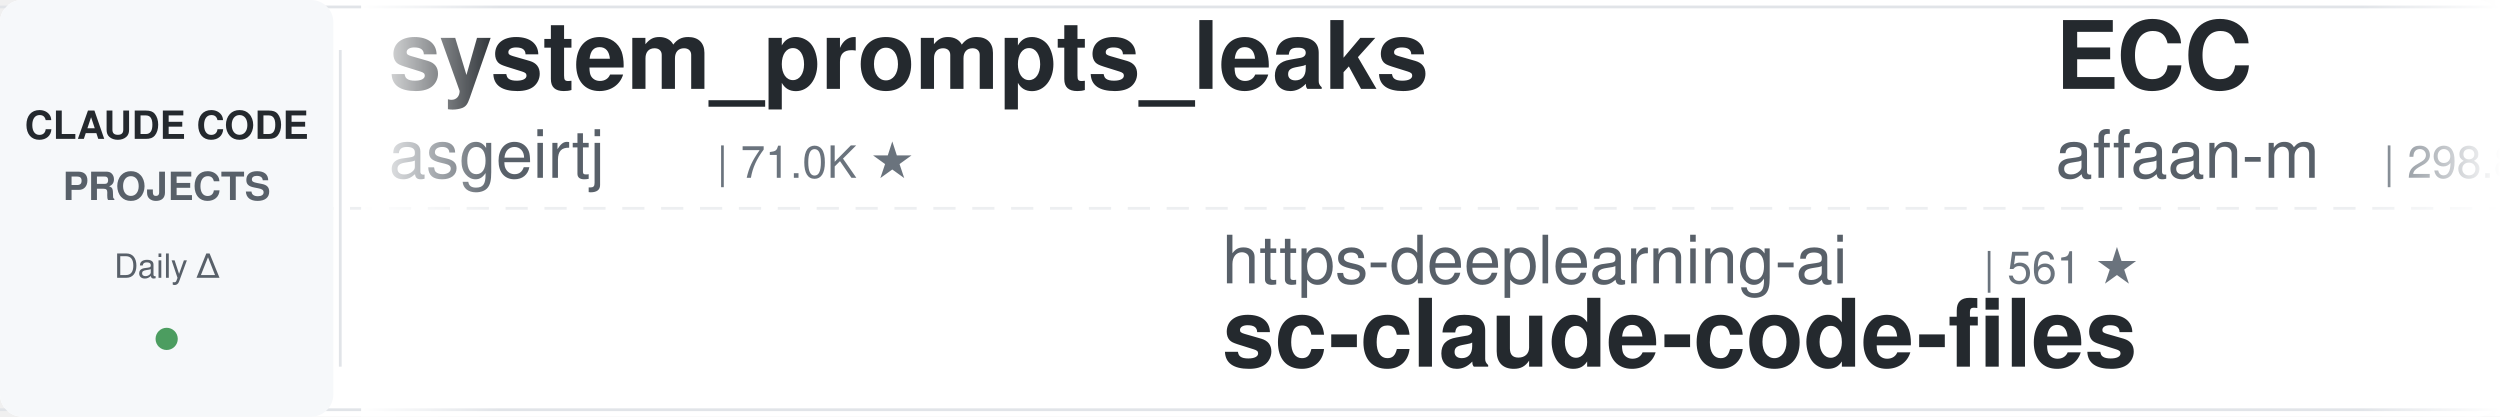
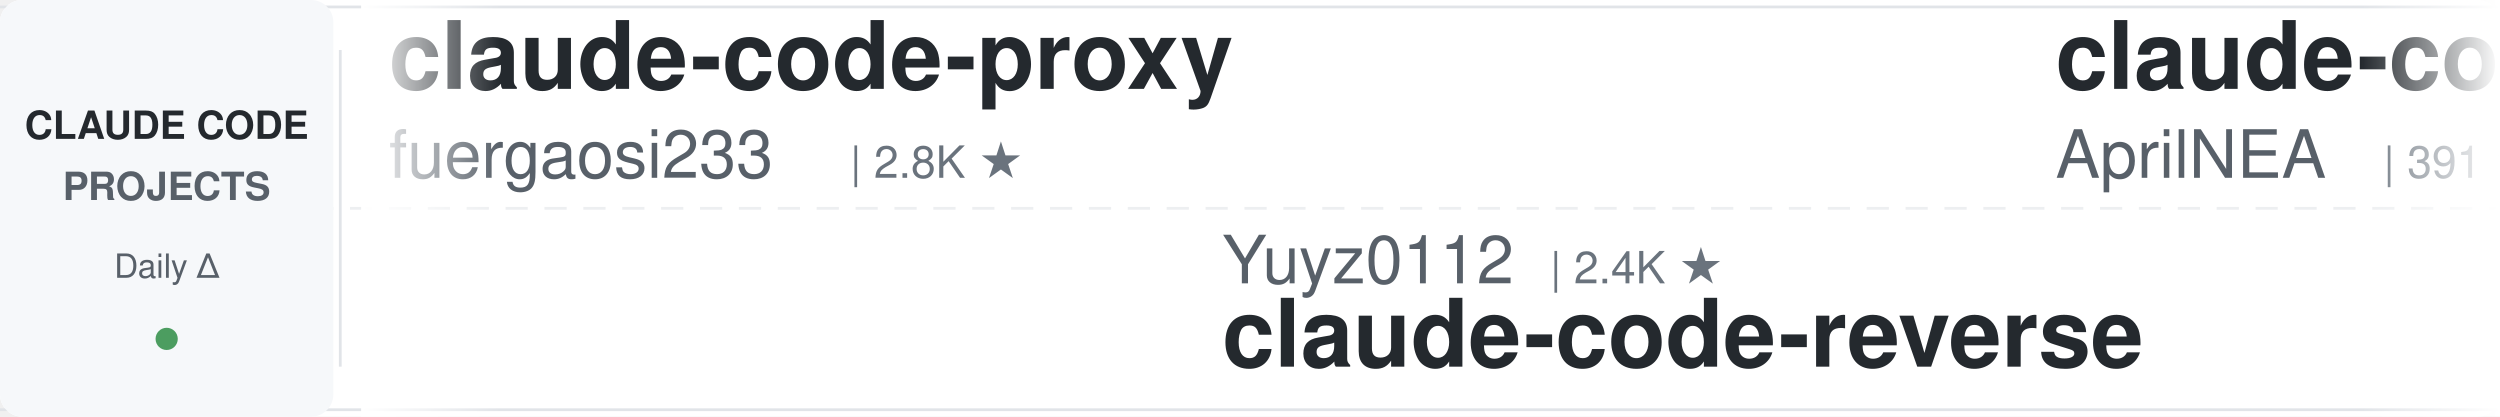
<svg xmlns="http://www.w3.org/2000/svg" width="900" height="150">
  <defs>
    <linearGradient id="leftFade" x1="0%" y1="0%" x2="100%" y2="0%">
      <stop offset="0%" style="stop-color:#ffffff;stop-opacity:1" />
      <stop offset="100%" style="stop-color:#ffffff;stop-opacity:0" />
    </linearGradient>
    <linearGradient id="rightFade" x1="0%" y1="0%" x2="100%" y2="0%">
      <stop offset="0%" style="stop-color:#ffffff;stop-opacity:0" />
      <stop offset="100%" style="stop-color:#ffffff;stop-opacity:1" />
    </linearGradient>
  </defs>
  <rect width="900" height="150" fill="#ffffff" rx="8" />
  <rect x="0" y="2" width="900" height="1" fill="#e1e4e8" />
  <rect x="0" y="147" width="900" height="1" fill="#e1e4e8" />
  <line x1="0" y1="75" x2="900" y2="75" stroke="#e1e4e8" stroke-width="1" stroke-dasharray="8 6" opacity="0.6" />
  <rect x="0" y="0" width="120" height="150" fill="#f6f8fa" rx="8" />
  <text x="60" y="50" font-family="-apple-system, BlinkMacSystemFont, 'Segoe UI', Helvetica, Arial, sans-serif" font-size="14" font-weight="600" fill="#24292e" text-anchor="middle">CLAUDE CODE</text>
  <text x="60" y="72" font-family="-apple-system, BlinkMacSystemFont, 'Segoe UI', Helvetica, Arial, sans-serif" font-size="14" font-weight="600" fill="#586069" text-anchor="middle">PROJECTS</text>
  <text x="60" y="100" font-family="-apple-system, BlinkMacSystemFont, 'Segoe UI', Helvetica, Arial, sans-serif" font-size="12" font-weight="500" fill="#586069" text-anchor="middle">Daily Δ</text>
  <circle cx="60" cy="122" r="4" fill="#22863a" opacity="0.8" />
  <rect x="122" y="18" width="1" height="114" fill="#e1e4e8" />
  <clipPath id="tickerClip">
    <rect x="130" y="0" width="770" height="150" />
  </clipPath>
  <g clip-path="url(#tickerClip)">
    <g id="tickerItems">
      <animateTransform attributeName="transform" attributeType="XML" type="translate" from="0 0" to="-3000 0" dur="54s" repeatCount="indefinite" />
      <g transform="translate(0, 0)">
-         <text x="140" y="32" font-family="-apple-system, BlinkMacSystemFont, 'Segoe UI', Helvetica, Arial, sans-serif" font-size="34" font-weight="600" fill="#24292e">system_prompts_leaks</text>
-         <text x="140" y="64" font-family="-apple-system, BlinkMacSystemFont, 'Segoe UI', Helvetica, Arial, sans-serif" font-size="24" font-weight="400" fill="#586069">asgeirtj</text>
-         <text x="258" y="64" font-family="-apple-system, BlinkMacSystemFont, 'Segoe UI', Helvetica, Arial, sans-serif" font-size="16" font-weight="500" fill="#6a737d">| 71.0K ★</text>
+         <text x="140" y="32" font-family="-apple-system, BlinkMacSystemFont, 'Segoe UI', Helvetica, Arial, sans-serif" font-size="34" font-weight="600" fill="#24292e">claude-code-proxy</text>
+         <text x="140" y="64" font-family="-apple-system, BlinkMacSystemFont, 'Segoe UI', Helvetica, Arial, sans-serif" font-size="24" font-weight="400" fill="#586069">fuergaosi233</text>
+         <text x="306" y="64" font-family="-apple-system, BlinkMacSystemFont, 'Segoe UI', Helvetica, Arial, sans-serif" font-size="16" font-weight="500" fill="#6a737d">| 2.8K ★</text>
      </g>
      <g transform="translate(300, 0)">
-         <text x="140" y="102" font-family="-apple-system, BlinkMacSystemFont, 'Segoe UI', Helvetica, Arial, sans-serif" font-size="24" font-weight="400" fill="#586069">https-deeplearning-ai</text>
-         <text x="414" y="102" font-family="-apple-system, BlinkMacSystemFont, 'Segoe UI', Helvetica, Arial, sans-serif" font-size="16" font-weight="500" fill="#6a737d">| 561 ★</text>
-         <text x="140" y="132" font-family="-apple-system, BlinkMacSystemFont, 'Segoe UI', Helvetica, Arial, sans-serif" font-size="34" font-weight="600" fill="#24292e">sc-claude-code-files</text>
+         <text x="140" y="102" font-family="-apple-system, BlinkMacSystemFont, 'Segoe UI', Helvetica, Arial, sans-serif" font-size="24" font-weight="400" fill="#586069">Yuyz0112</text>
+         <text x="258" y="102" font-family="-apple-system, BlinkMacSystemFont, 'Segoe UI', Helvetica, Arial, sans-serif" font-size="16" font-weight="500" fill="#6a737d">| 2.4K ★</text>
+         <text x="140" y="132" font-family="-apple-system, BlinkMacSystemFont, 'Segoe UI', Helvetica, Arial, sans-serif" font-size="34" font-weight="600" fill="#24292e">claude-code-reverse</text>
      </g>
      <g transform="translate(600, 0)">
-         <text x="140" y="32" font-family="-apple-system, BlinkMacSystemFont, 'Segoe UI', Helvetica, Arial, sans-serif" font-size="34" font-weight="600" fill="#24292e">ECC</text>
-         <text x="140" y="64" font-family="-apple-system, BlinkMacSystemFont, 'Segoe UI', Helvetica, Arial, sans-serif" font-size="24" font-weight="400" fill="#586069">affaan-m</text>
-         <text x="258" y="64" font-family="-apple-system, BlinkMacSystemFont, 'Segoe UI', Helvetica, Arial, sans-serif" font-size="16" font-weight="500" fill="#6a737d">| 298.8K ★</text>
+         <text x="140" y="32" font-family="-apple-system, BlinkMacSystemFont, 'Segoe UI', Helvetica, Arial, sans-serif" font-size="34" font-weight="600" fill="#24292e">claude-code-source</text>
+         <text x="140" y="64" font-family="-apple-system, BlinkMacSystemFont, 'Segoe UI', Helvetica, Arial, sans-serif" font-size="24" font-weight="400" fill="#586069">AprilNEA</text>
+         <text x="258" y="64" font-family="-apple-system, BlinkMacSystemFont, 'Segoe UI', Helvetica, Arial, sans-serif" font-size="16" font-weight="500" fill="#6a737d">| 391 ★</text>
      </g>
      <g transform="translate(900, 0)">
-         <text x="140" y="102" font-family="-apple-system, BlinkMacSystemFont, 'Segoe UI', Helvetica, Arial, sans-serif" font-size="24" font-weight="400" fill="#586069">digitalsamba</text>
-         <text x="306" y="102" font-family="-apple-system, BlinkMacSystemFont, 'Segoe UI', Helvetica, Arial, sans-serif" font-size="16" font-weight="500" fill="#6a737d">| 2.5K ★</text>
-         <text x="140" y="132" font-family="-apple-system, BlinkMacSystemFont, 'Segoe UI', Helvetica, Arial, sans-serif" font-size="34" font-weight="600" fill="#24292e">claude-code-video-toolki...</text>
-       </g>
-       <g transform="translate(1200, 0)">
-         <text x="140" y="32" font-family="-apple-system, BlinkMacSystemFont, 'Segoe UI', Helvetica, Arial, sans-serif" font-size="34" font-weight="600" fill="#24292e">claude-code-harness</text>
-         <text x="140" y="64" font-family="-apple-system, BlinkMacSystemFont, 'Segoe UI', Helvetica, Arial, sans-serif" font-size="24" font-weight="400" fill="#586069">Chachamaru127</text>
-         <text x="318" y="64" font-family="-apple-system, BlinkMacSystemFont, 'Segoe UI', Helvetica, Arial, sans-serif" font-size="16" font-weight="500" fill="#6a737d">| 3.2K ★</text>
-       </g>
-       <g transform="translate(1500, 0)">
-         <text x="140" y="102" font-family="-apple-system, BlinkMacSystemFont, 'Segoe UI', Helvetica, Arial, sans-serif" font-size="24" font-weight="400" fill="#586069">xu-xiang</text>
-         <text x="258" y="102" font-family="-apple-system, BlinkMacSystemFont, 'Segoe UI', Helvetica, Arial, sans-serif" font-size="16" font-weight="500" fill="#6a737d">| 2.0K ★</text>
-         <text x="140" y="132" font-family="-apple-system, BlinkMacSystemFont, 'Segoe UI', Helvetica, Arial, sans-serif" font-size="34" font-weight="600" fill="#24292e">everything-claude-code-z...</text>
-       </g>
-       <g transform="translate(1800, 0)">
-         <text x="140" y="32" font-family="-apple-system, BlinkMacSystemFont, 'Segoe UI', Helvetica, Arial, sans-serif" font-size="34" font-weight="600" fill="#24292e">claude-code-workflows</text>
-         <text x="140" y="64" font-family="-apple-system, BlinkMacSystemFont, 'Segoe UI', Helvetica, Arial, sans-serif" font-size="24" font-weight="400" fill="#586069">OneRedOak</text>
-         <text x="270" y="64" font-family="-apple-system, BlinkMacSystemFont, 'Segoe UI', Helvetica, Arial, sans-serif" font-size="16" font-weight="500" fill="#6a737d">| 3.9K ★</text>
-       </g>
-       <g transform="translate(2100, 0)">
-         <text x="140" y="102" font-family="-apple-system, BlinkMacSystemFont, 'Segoe UI', Helvetica, Arial, sans-serif" font-size="24" font-weight="400" fill="#586069">anthropics</text>
-         <text x="282" y="102" font-family="-apple-system, BlinkMacSystemFont, 'Segoe UI', Helvetica, Arial, sans-serif" font-size="16" font-weight="500" fill="#6a737d">| 9.8K ★</text>
-         <text x="140" y="132" font-family="-apple-system, BlinkMacSystemFont, 'Segoe UI', Helvetica, Arial, sans-serif" font-size="34" font-weight="600" fill="#24292e">claude-code-action</text>
-       </g>
-       <g transform="translate(2400, 0)">
-         <text x="140" y="32" font-family="-apple-system, BlinkMacSystemFont, 'Segoe UI', Helvetica, Arial, sans-serif" font-size="34" font-weight="600" fill="#24292e">claude-code-templates</text>
-         <text x="140" y="64" font-family="-apple-system, BlinkMacSystemFont, 'Segoe UI', Helvetica, Arial, sans-serif" font-size="24" font-weight="400" fill="#586069">davila7</text>
-         <text x="246" y="64" font-family="-apple-system, BlinkMacSystemFont, 'Segoe UI', Helvetica, Arial, sans-serif" font-size="16" font-weight="500" fill="#6a737d">| 33.2K ★</text>
-       </g>
-       <g transform="translate(2700, 0)">
        <text x="140" y="102" font-family="-apple-system, BlinkMacSystemFont, 'Segoe UI', Helvetica, Arial, sans-serif" font-size="24" font-weight="400" fill="#586069">ChrisWiles</text>
        <text x="282" y="102" font-family="-apple-system, BlinkMacSystemFont, 'Segoe UI', Helvetica, Arial, sans-serif" font-size="16" font-weight="500" fill="#6a737d">| 6.1K ★</text>
        <text x="140" y="132" font-family="-apple-system, BlinkMacSystemFont, 'Segoe UI', Helvetica, Arial, sans-serif" font-size="34" font-weight="600" fill="#24292e">claude-code-showcase</text>
      </g>
+       <g transform="translate(1200, 0)">
+         <text x="140" y="32" font-family="-apple-system, BlinkMacSystemFont, 'Segoe UI', Helvetica, Arial, sans-serif" font-size="34" font-weight="600" fill="#24292e">claude-code-tips</text>
+         <text x="140" y="64" font-family="-apple-system, BlinkMacSystemFont, 'Segoe UI', Helvetica, Arial, sans-serif" font-size="24" font-weight="400" fill="#586069">ykdojo</text>
+         <text x="234" y="64" font-family="-apple-system, BlinkMacSystemFont, 'Segoe UI', Helvetica, Arial, sans-serif" font-size="16" font-weight="500" fill="#6a737d">| 10.3K ★</text>
+       </g>
+       <g transform="translate(1500, 0)">
+         <text x="140" y="102" font-family="-apple-system, BlinkMacSystemFont, 'Segoe UI', Helvetica, Arial, sans-serif" font-size="24" font-weight="400" fill="#586069">pedrohcgs</text>
+         <text x="270" y="102" font-family="-apple-system, BlinkMacSystemFont, 'Segoe UI', Helvetica, Arial, sans-serif" font-size="16" font-weight="500" fill="#6a737d">| 1.7K ★</text>
+         <text x="140" y="132" font-family="-apple-system, BlinkMacSystemFont, 'Segoe UI', Helvetica, Arial, sans-serif" font-size="34" font-weight="600" fill="#24292e">claude-code-my-workflow</text>
+       </g>
+       <g transform="translate(1800, 0)">
+         <text x="140" y="32" font-family="-apple-system, BlinkMacSystemFont, 'Segoe UI', Helvetica, Arial, sans-serif" font-size="34" font-weight="600" fill="#24292e">claude-code-rust</text>
+         <text x="140" y="64" font-family="-apple-system, BlinkMacSystemFont, 'Segoe UI', Helvetica, Arial, sans-serif" font-size="24" font-weight="400" fill="#586069">lorryjovens-hub</text>
+         <text x="342" y="64" font-family="-apple-system, BlinkMacSystemFont, 'Segoe UI', Helvetica, Arial, sans-serif" font-size="16" font-weight="500" fill="#6a737d">| 1.7K ★</text>
+       </g>
+       <g transform="translate(2100, 0)">
+         <text x="140" y="102" font-family="-apple-system, BlinkMacSystemFont, 'Segoe UI', Helvetica, Arial, sans-serif" font-size="24" font-weight="400" fill="#586069">ccplugins</text>
+         <text x="270" y="102" font-family="-apple-system, BlinkMacSystemFont, 'Segoe UI', Helvetica, Arial, sans-serif" font-size="16" font-weight="500" fill="#6a737d">| 998 ★</text>
+         <text x="140" y="132" font-family="-apple-system, BlinkMacSystemFont, 'Segoe UI', Helvetica, Arial, sans-serif" font-size="34" font-weight="600" fill="#24292e">awesome-claude-code-plug...</text>
+       </g>
+       <g transform="translate(2400, 0)">
+         <text x="140" y="32" font-family="-apple-system, BlinkMacSystemFont, 'Segoe UI', Helvetica, Arial, sans-serif" font-size="34" font-weight="600" fill="#24292e">Claude-Code-Source-Study</text>
+         <text x="140" y="64" font-family="-apple-system, BlinkMacSystemFont, 'Segoe UI', Helvetica, Arial, sans-serif" font-size="24" font-weight="400" fill="#586069">luyao618</text>
+         <text x="258" y="64" font-family="-apple-system, BlinkMacSystemFont, 'Segoe UI', Helvetica, Arial, sans-serif" font-size="16" font-weight="500" fill="#6a737d">| 1.7K ★</text>
+       </g>
+       <g transform="translate(2700, 0)">
+         <text x="140" y="102" font-family="-apple-system, BlinkMacSystemFont, 'Segoe UI', Helvetica, Arial, sans-serif" font-size="24" font-weight="400" fill="#586069">diet103</text>
+         <text x="246" y="102" font-family="-apple-system, BlinkMacSystemFont, 'Segoe UI', Helvetica, Arial, sans-serif" font-size="16" font-weight="500" fill="#6a737d">| 10.0K ★</text>
+         <text x="140" y="132" font-family="-apple-system, BlinkMacSystemFont, 'Segoe UI', Helvetica, Arial, sans-serif" font-size="34" font-weight="600" fill="#24292e">claude-code-infrastructu...</text>
+       </g>
      <g transform="translate(3000, 0)">
-         <text x="140" y="32" font-family="-apple-system, BlinkMacSystemFont, 'Segoe UI', Helvetica, Arial, sans-serif" font-size="34" font-weight="600" fill="#24292e">system_prompts_leaks</text>
-         <text x="140" y="64" font-family="-apple-system, BlinkMacSystemFont, 'Segoe UI', Helvetica, Arial, sans-serif" font-size="24" font-weight="400" fill="#586069">asgeirtj</text>
-         <text x="258" y="64" font-family="-apple-system, BlinkMacSystemFont, 'Segoe UI', Helvetica, Arial, sans-serif" font-size="16" font-weight="500" fill="#6a737d">| 71.0K ★</text>
+         <text x="140" y="32" font-family="-apple-system, BlinkMacSystemFont, 'Segoe UI', Helvetica, Arial, sans-serif" font-size="34" font-weight="600" fill="#24292e">claude-code-proxy</text>
+         <text x="140" y="64" font-family="-apple-system, BlinkMacSystemFont, 'Segoe UI', Helvetica, Arial, sans-serif" font-size="24" font-weight="400" fill="#586069">fuergaosi233</text>
+         <text x="306" y="64" font-family="-apple-system, BlinkMacSystemFont, 'Segoe UI', Helvetica, Arial, sans-serif" font-size="16" font-weight="500" fill="#6a737d">| 2.8K ★</text>
      </g>
      <g transform="translate(3300, 0)">
-         <text x="140" y="102" font-family="-apple-system, BlinkMacSystemFont, 'Segoe UI', Helvetica, Arial, sans-serif" font-size="24" font-weight="400" fill="#586069">https-deeplearning-ai</text>
-         <text x="414" y="102" font-family="-apple-system, BlinkMacSystemFont, 'Segoe UI', Helvetica, Arial, sans-serif" font-size="16" font-weight="500" fill="#6a737d">| 561 ★</text>
-         <text x="140" y="132" font-family="-apple-system, BlinkMacSystemFont, 'Segoe UI', Helvetica, Arial, sans-serif" font-size="34" font-weight="600" fill="#24292e">sc-claude-code-files</text>
+         <text x="140" y="102" font-family="-apple-system, BlinkMacSystemFont, 'Segoe UI', Helvetica, Arial, sans-serif" font-size="24" font-weight="400" fill="#586069">Yuyz0112</text>
+         <text x="258" y="102" font-family="-apple-system, BlinkMacSystemFont, 'Segoe UI', Helvetica, Arial, sans-serif" font-size="16" font-weight="500" fill="#6a737d">| 2.4K ★</text>
+         <text x="140" y="132" font-family="-apple-system, BlinkMacSystemFont, 'Segoe UI', Helvetica, Arial, sans-serif" font-size="34" font-weight="600" fill="#24292e">claude-code-reverse</text>
      </g>
      <g transform="translate(3600, 0)">
-         <text x="140" y="32" font-family="-apple-system, BlinkMacSystemFont, 'Segoe UI', Helvetica, Arial, sans-serif" font-size="34" font-weight="600" fill="#24292e">ECC</text>
-         <text x="140" y="64" font-family="-apple-system, BlinkMacSystemFont, 'Segoe UI', Helvetica, Arial, sans-serif" font-size="24" font-weight="400" fill="#586069">affaan-m</text>
-         <text x="258" y="64" font-family="-apple-system, BlinkMacSystemFont, 'Segoe UI', Helvetica, Arial, sans-serif" font-size="16" font-weight="500" fill="#6a737d">| 298.8K ★</text>
+         <text x="140" y="32" font-family="-apple-system, BlinkMacSystemFont, 'Segoe UI', Helvetica, Arial, sans-serif" font-size="34" font-weight="600" fill="#24292e">claude-code-source</text>
+         <text x="140" y="64" font-family="-apple-system, BlinkMacSystemFont, 'Segoe UI', Helvetica, Arial, sans-serif" font-size="24" font-weight="400" fill="#586069">AprilNEA</text>
+         <text x="258" y="64" font-family="-apple-system, BlinkMacSystemFont, 'Segoe UI', Helvetica, Arial, sans-serif" font-size="16" font-weight="500" fill="#6a737d">| 391 ★</text>
      </g>
      <g transform="translate(3900, 0)">
-         <text x="140" y="102" font-family="-apple-system, BlinkMacSystemFont, 'Segoe UI', Helvetica, Arial, sans-serif" font-size="24" font-weight="400" fill="#586069">digitalsamba</text>
-         <text x="306" y="102" font-family="-apple-system, BlinkMacSystemFont, 'Segoe UI', Helvetica, Arial, sans-serif" font-size="16" font-weight="500" fill="#6a737d">| 2.5K ★</text>
-         <text x="140" y="132" font-family="-apple-system, BlinkMacSystemFont, 'Segoe UI', Helvetica, Arial, sans-serif" font-size="34" font-weight="600" fill="#24292e">claude-code-video-toolki...</text>
+         <text x="140" y="102" font-family="-apple-system, BlinkMacSystemFont, 'Segoe UI', Helvetica, Arial, sans-serif" font-size="24" font-weight="400" fill="#586069">ChrisWiles</text>
+         <text x="282" y="102" font-family="-apple-system, BlinkMacSystemFont, 'Segoe UI', Helvetica, Arial, sans-serif" font-size="16" font-weight="500" fill="#6a737d">| 6.1K ★</text>
+         <text x="140" y="132" font-family="-apple-system, BlinkMacSystemFont, 'Segoe UI', Helvetica, Arial, sans-serif" font-size="34" font-weight="600" fill="#24292e">claude-code-showcase</text>
      </g>
    </g>
  </g>
  <rect x="130" y="0" width="50" height="150" fill="url(#leftFade)" />
  <rect x="850" y="0" width="50" height="150" fill="url(#rightFade)" />
</svg>
